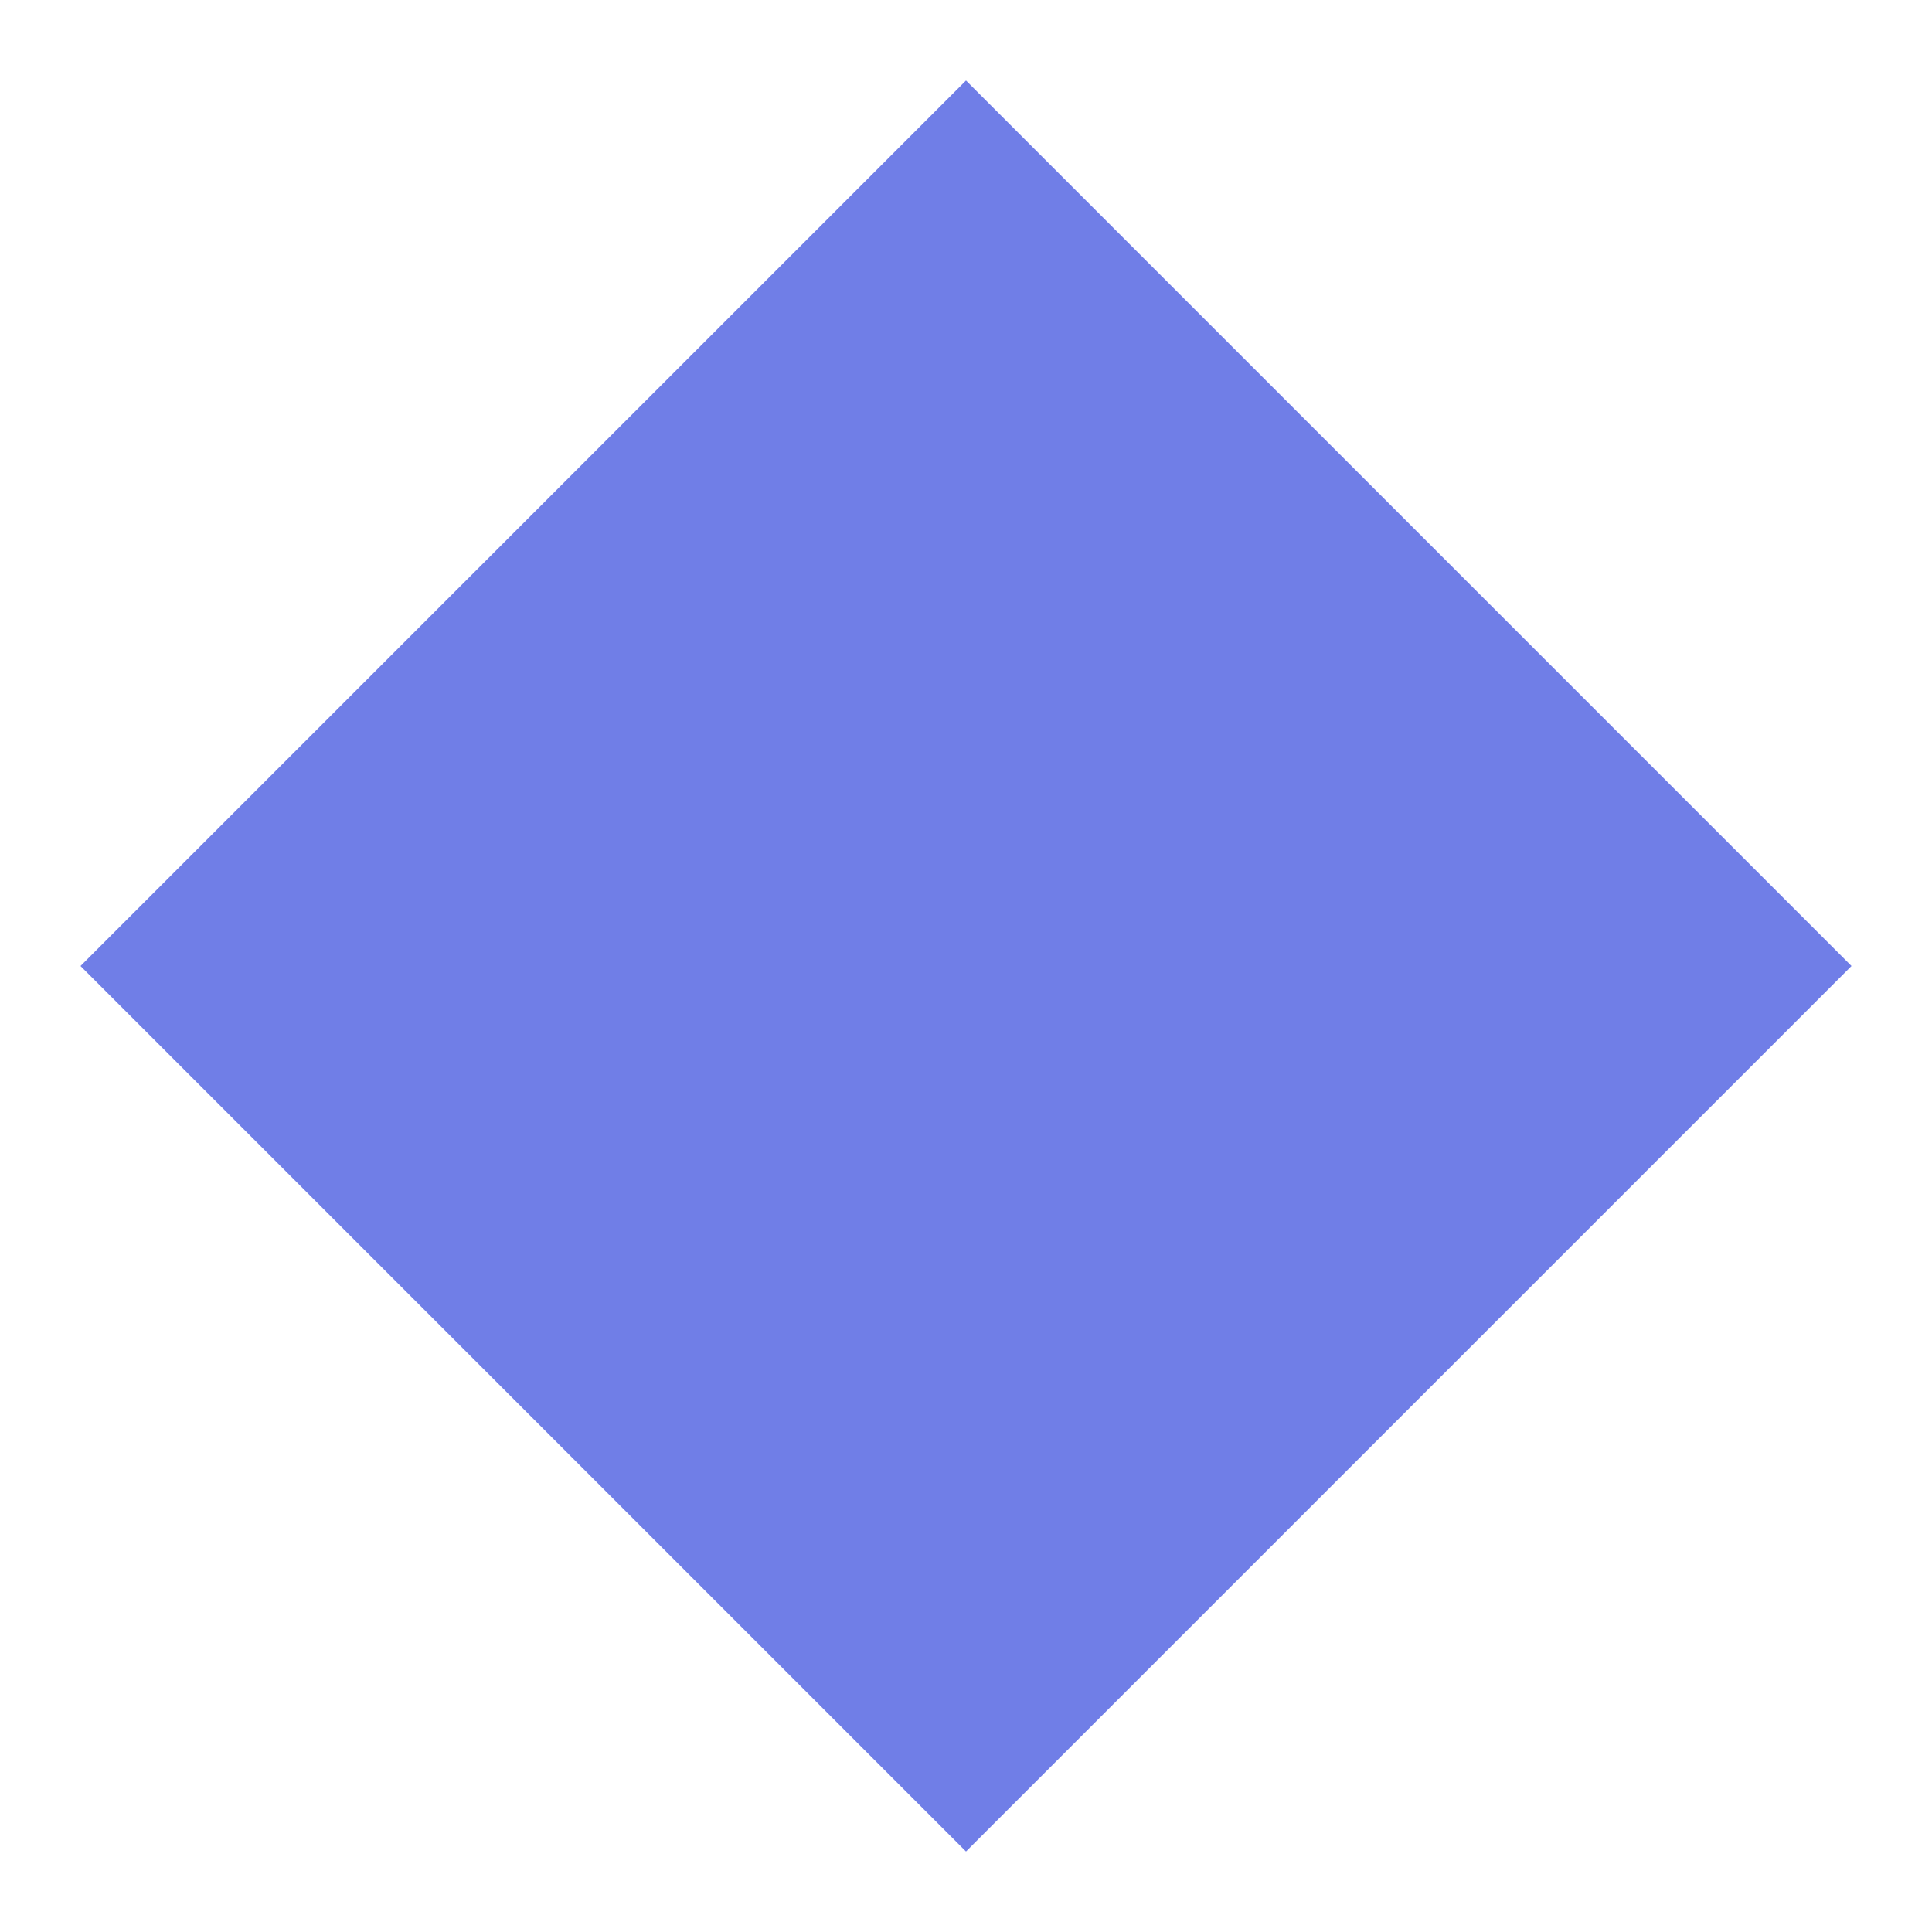
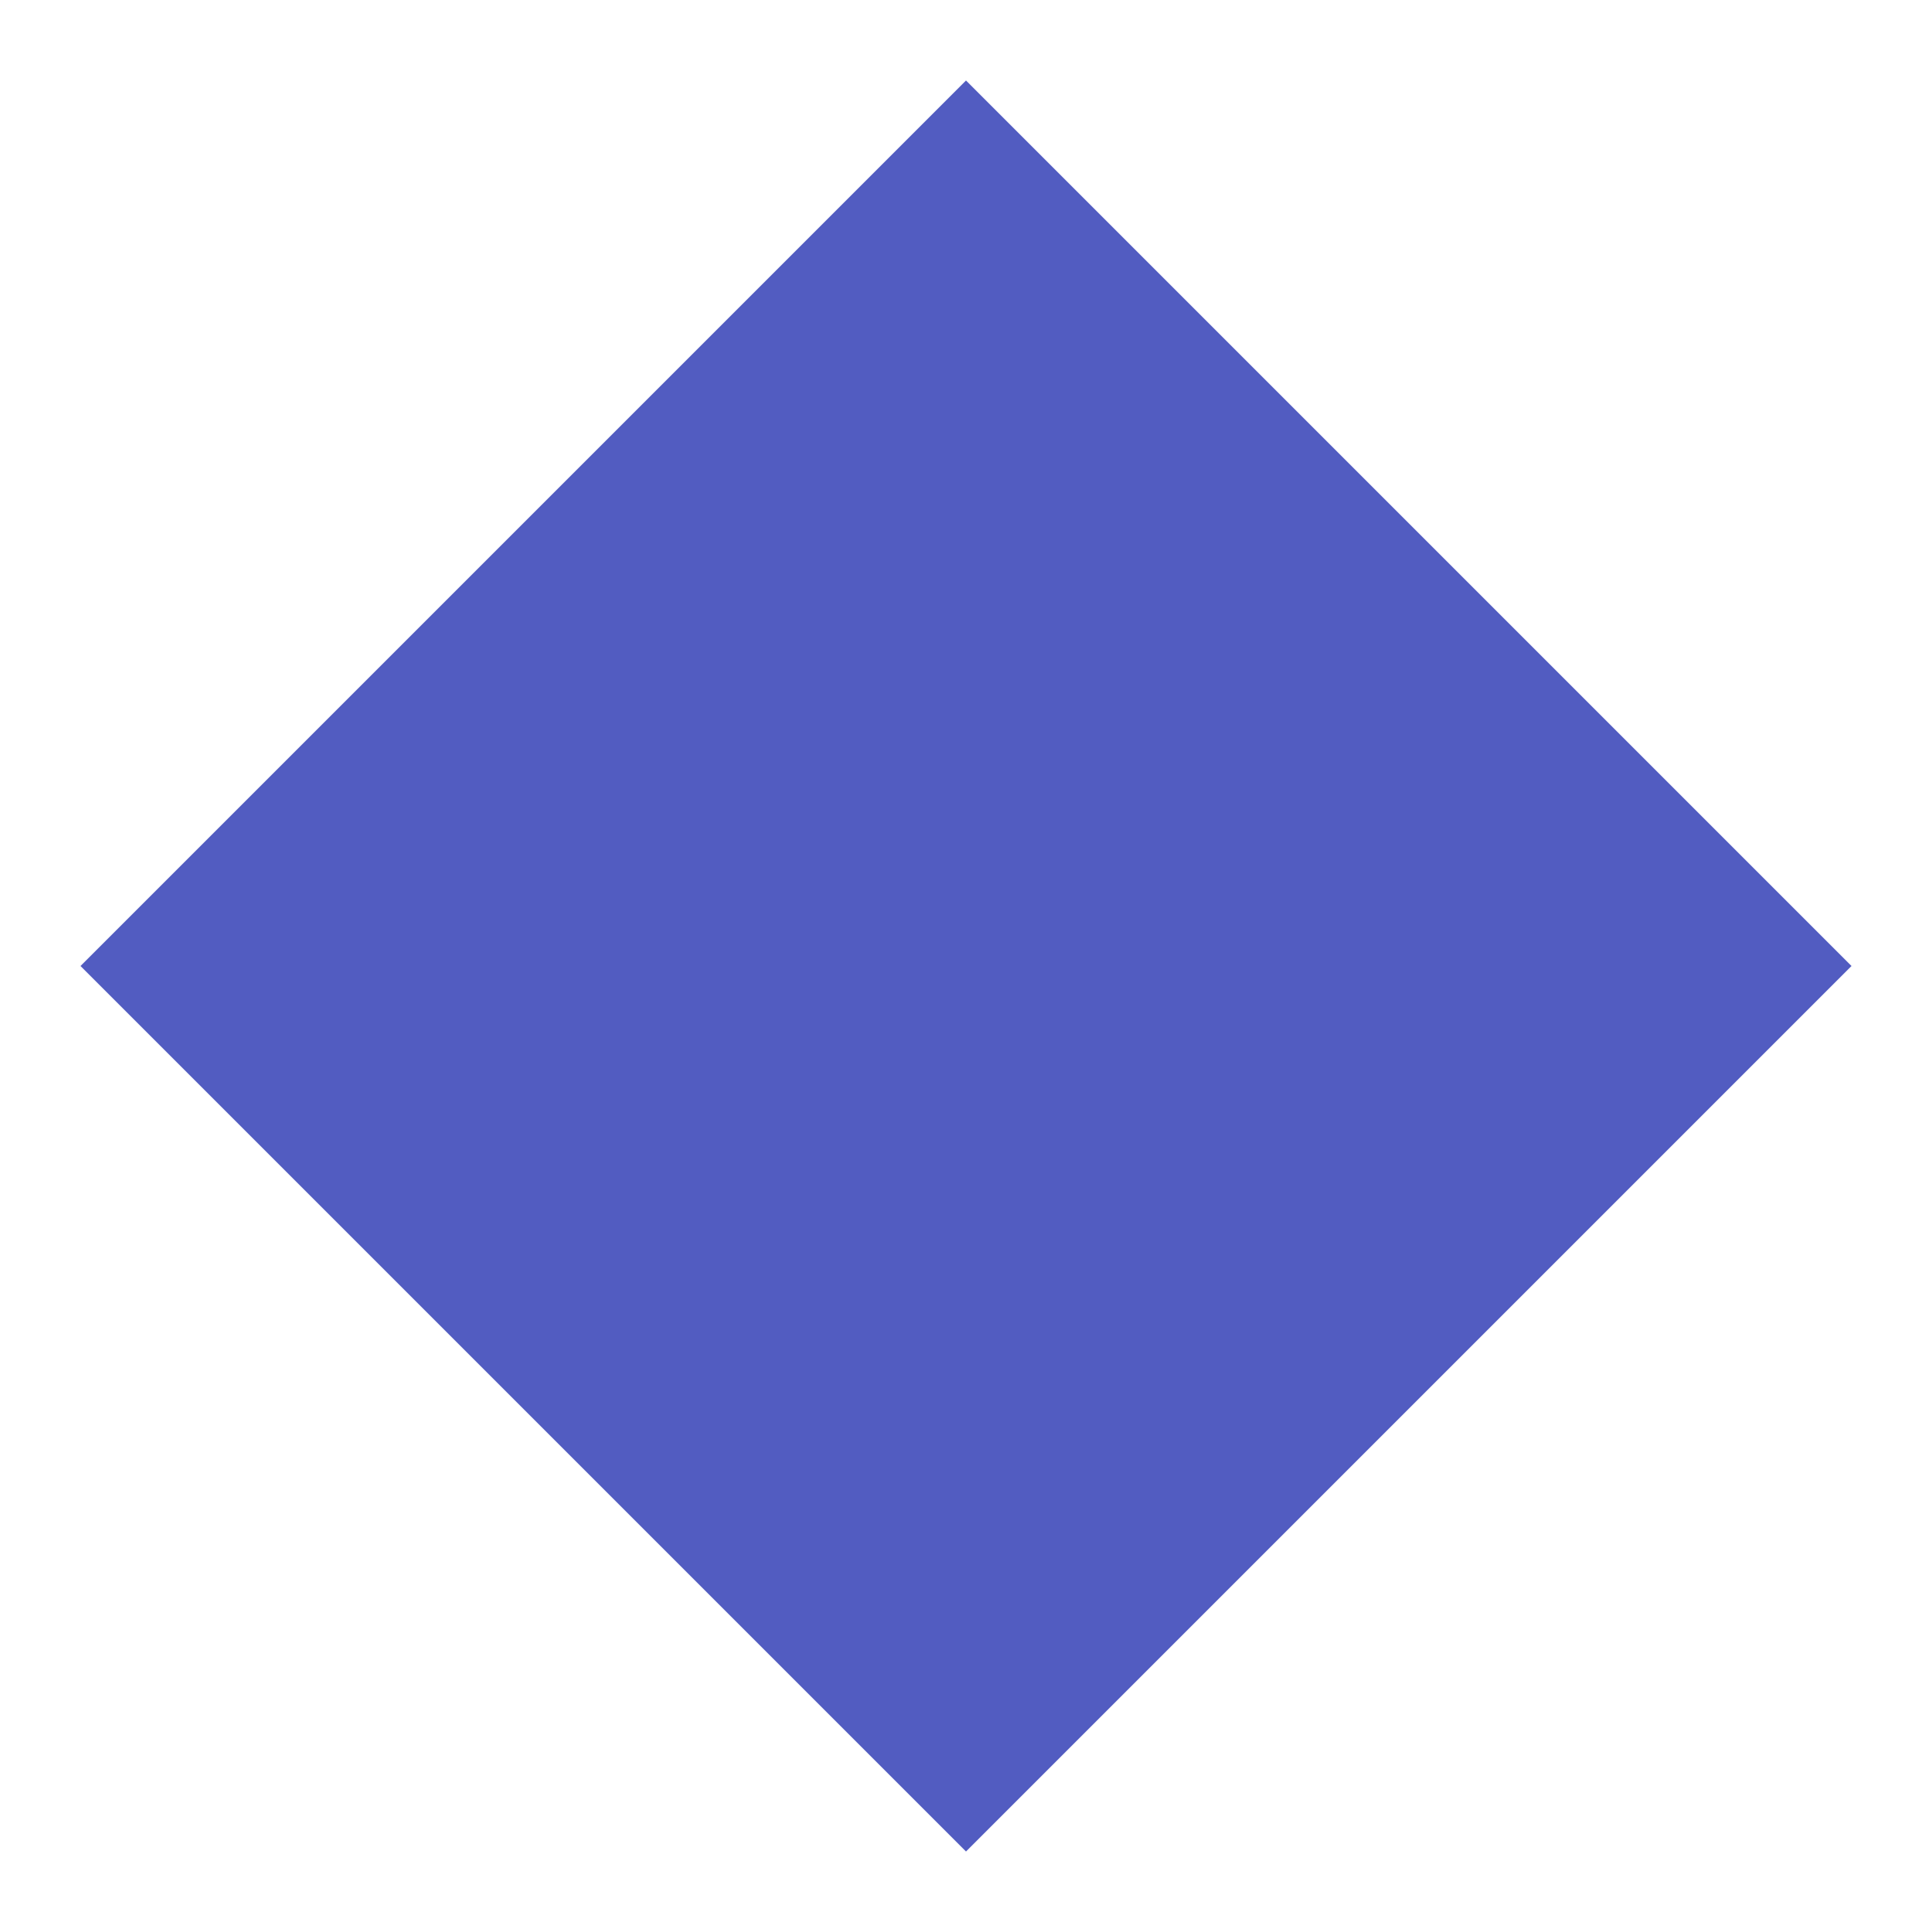
- <svg xmlns="http://www.w3.org/2000/svg" width="600" height="600">
-   <path fill="#707ee7" d="m300 575 275-275L300 25 25 300l275 275Z" />
+ <svg xmlns="http://www.w3.org/2000/svg" width="600" height="600" viewBox="0 0 600 600">
+   <path fill="#525cc1" d="m300 575 275-275L300 25 25 300l275 275Z" />
</svg>
